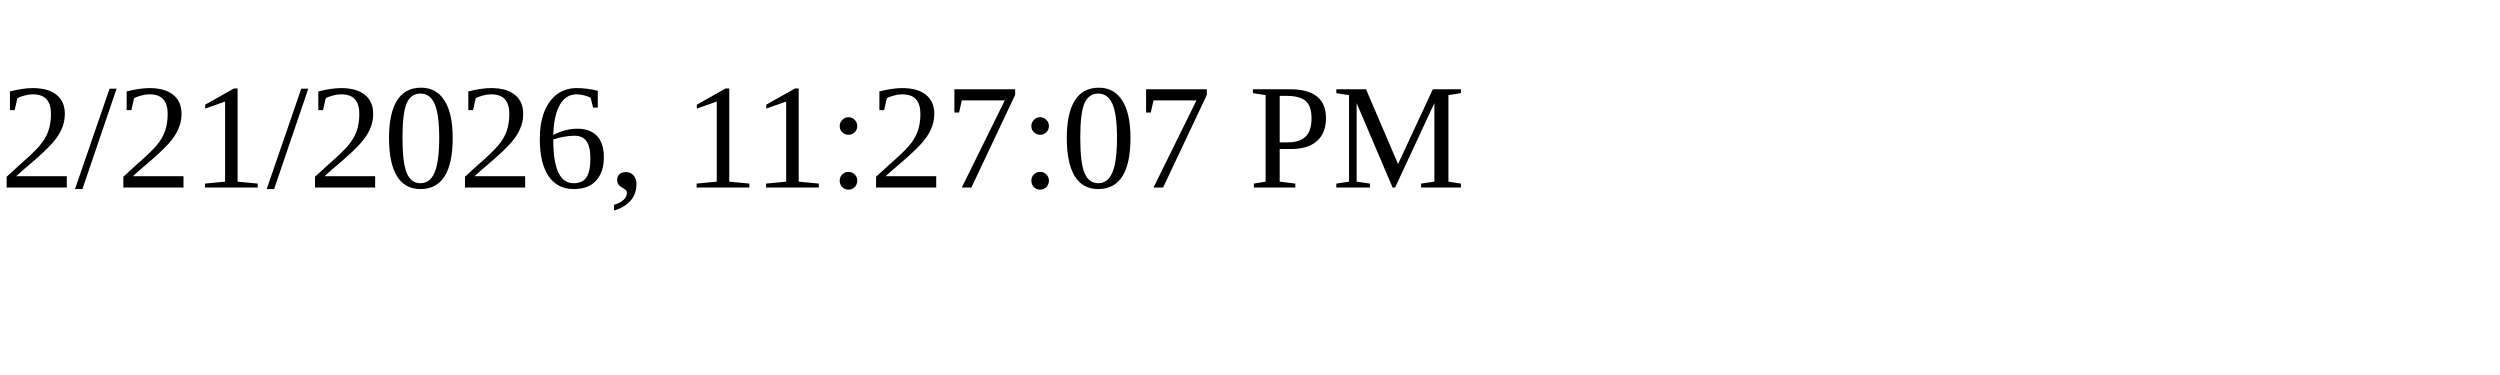
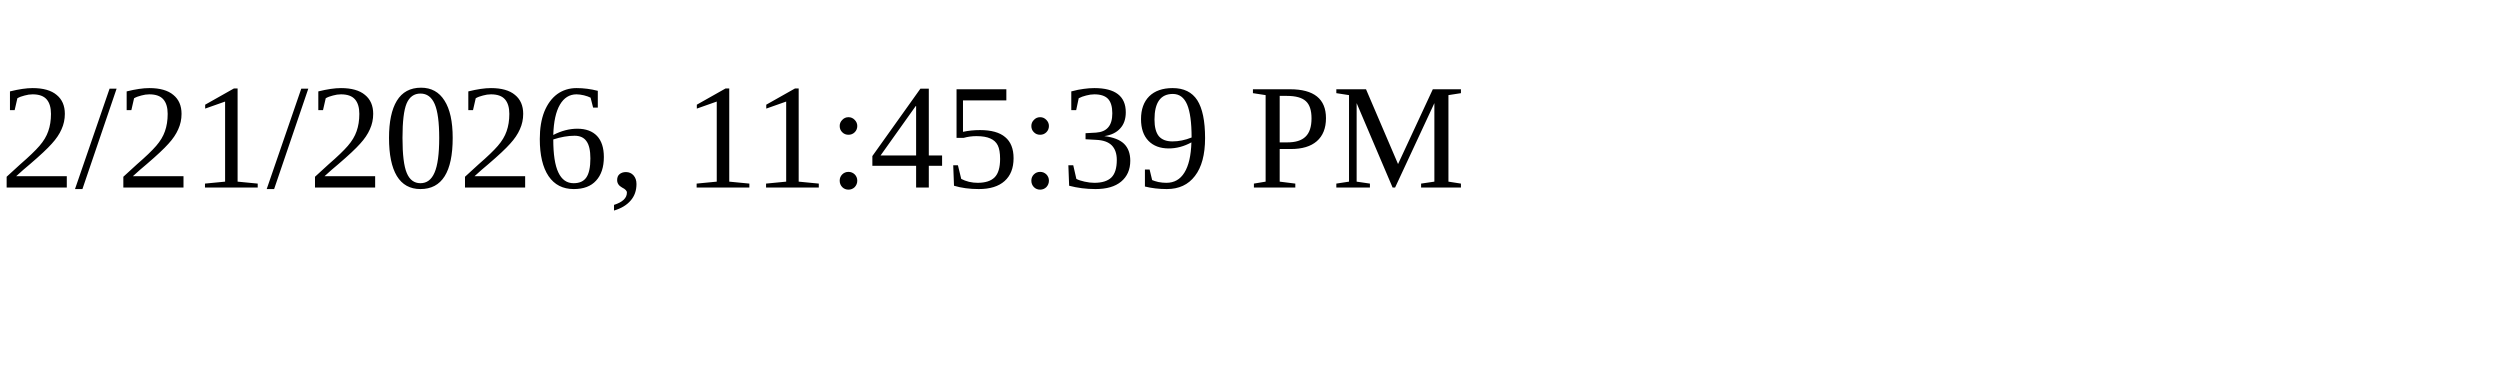
<svg xmlns="http://www.w3.org/2000/svg" height="30" width="200">
-   <text x="0" y="15">2/21/2026, 11:27:07 PM</text>
+   <text x="0" y="15">2/21/2026, 11:45:39 PM</text>
</svg>
